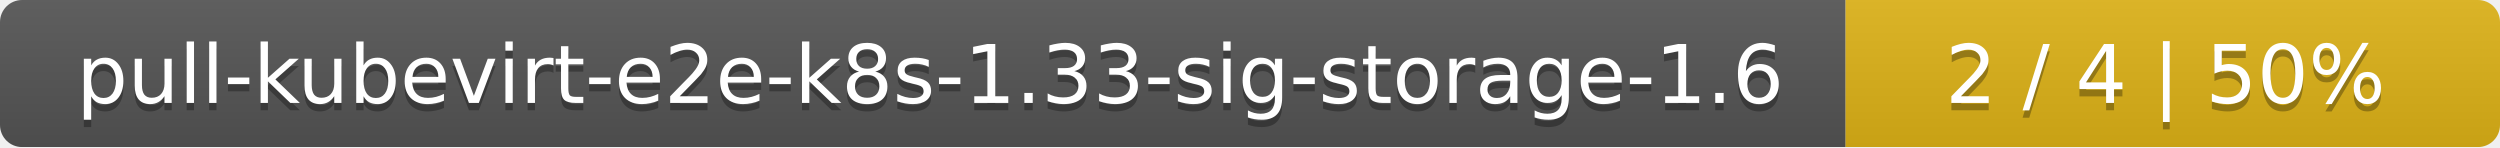
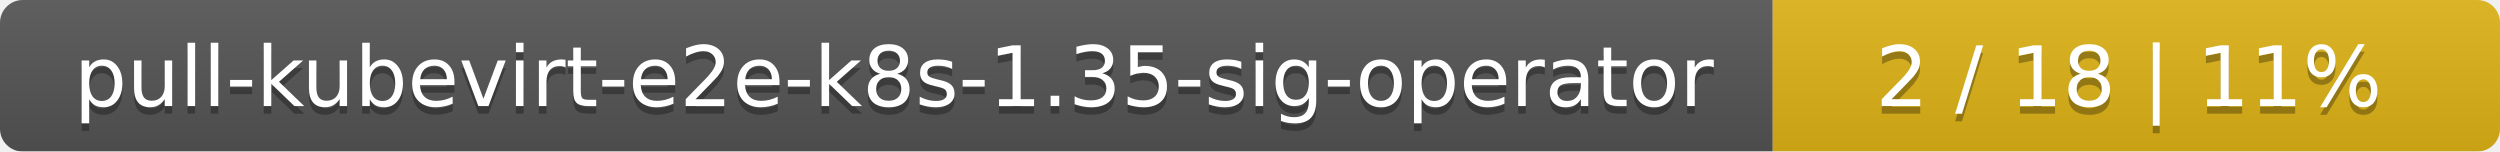
- <svg xmlns="http://www.w3.org/2000/svg" width="340" height="20">
+ <svg xmlns="http://www.w3.org/2000/svg" width="330" height="20">
  <linearGradient id="smooth" x2="0" y2="100%">
    <stop offset="0" stop-color="#bbb" stop-opacity=".1" />
    <stop offset="1" stop-opacity=".1" />
  </linearGradient>
  <mask id="round">
-     <rect width="340" height="20" rx="3" fill="#fff" />
+     <rect width="330" height="20" rx="3" fill="#fff" />
  </mask>
  <g mask="url(#round)">
-     <rect width="251" height="20" fill="#555" />
-     <rect x="251" width="89" height="20" fill="#dfb317" />
-     <rect width="340" height="20" fill="url(#smooth)" />
+     <rect width="234" height="20" fill="#555" />
+     <rect x="234" width="96" height="20" fill="#dfb317" />
+     <rect width="330" height="20" fill="url(#smooth)" />
  </g>
  <g fill="#fff" text-anchor="middle" font-family="DejaVu Sans,Verdana,Geneva,sans-serif" font-size="11">
-     <text x="126.5" y="15" fill="#010101" fill-opacity=".3">pull-kubevirt-e2e-k8s-1.33-sig-storage-1.6</text>
-     <text x="126.5" y="14">pull-kubevirt-e2e-k8s-1.33-sig-storage-1.6</text>
-     <text x="294.5" y="15" fill="#010101" fill-opacity=".3">2 / 4    |    50%</text>
-     <text x="294.5" y="14">2 / 4    |    50%</text>
+     <text x="118" y="15" fill="#010101" fill-opacity=".3">pull-kubevirt-e2e-k8s-1.35-sig-operator</text>
+     <text x="118" y="14">pull-kubevirt-e2e-k8s-1.35-sig-operator</text>
+     <text x="281" y="15" fill="#010101" fill-opacity=".3">2 / 18    |    11%</text>
+     <text x="281" y="14">2 / 18    |    11%</text>
  </g>
</svg>
